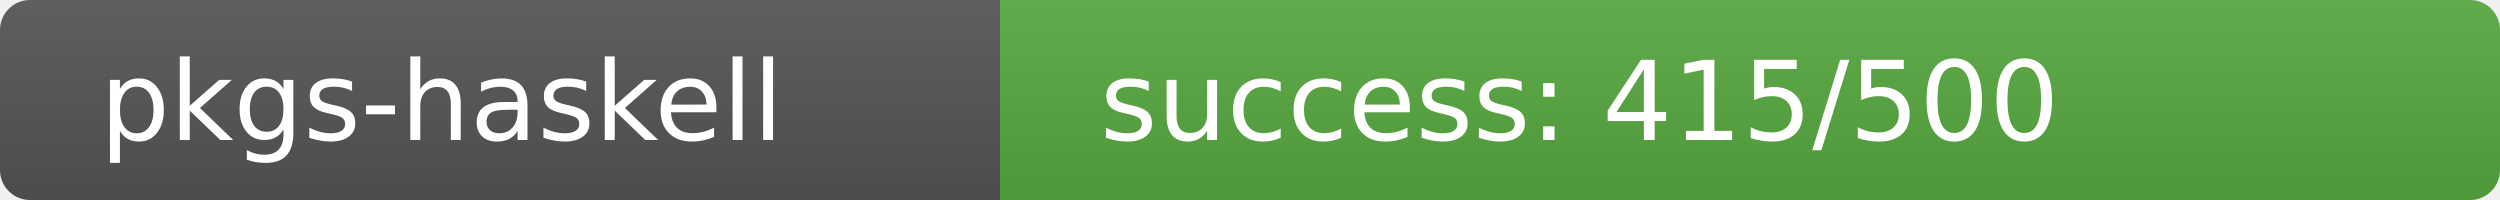
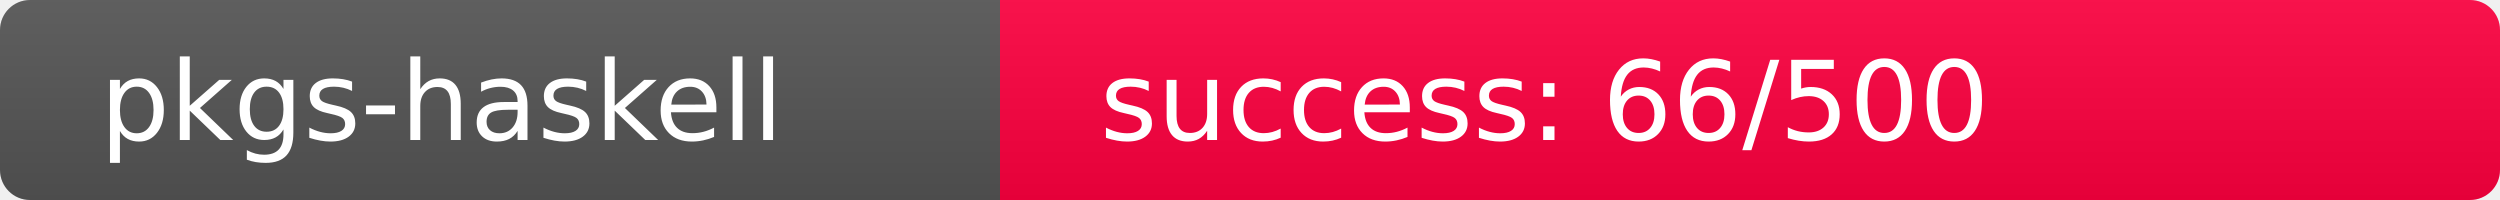
<svg xmlns="http://www.w3.org/2000/svg" width="250" height="20" role="img">
  <linearGradient id="s" x2="0" y2="100%">
    <stop offset="0" stop-color="#bbb" stop-opacity=".1" />
    <stop offset="1" stop-opacity=".1" />
  </linearGradient>
  <clipPath id="r">
    <rect width="250" height="20" rx="3" fill="#fff" />
  </clipPath>
  <g clip-path="url(#r)">
    <rect width="100" height="20" fill="#555" />
-     <rect x="100" width="150" height="20" fill="rgb(87,169,64)" />
+     <rect x="100" width="150" height="20" fill="rgb(444,-188,64)" />
    <rect width="250" height="20" fill="url(#s)" />
  </g>
  <g fill="#fff" text-anchor="start" font-family="Verdana,Geneva,DejaVu Sans,sans-serif" text-rendering="geometricPrecision" font-size="110">
    <text x="100" y="140" transform="scale(.1)" fill="#fff">pkgs-haskell</text>
-     <text x="1100" y="140" transform="scale(.1)" fill="#fff">success: 415/500</text>
+     <text x="1100" y="140" transform="scale(.1)" fill="#fff">success: 66/500</text>
  </g>
</svg>
